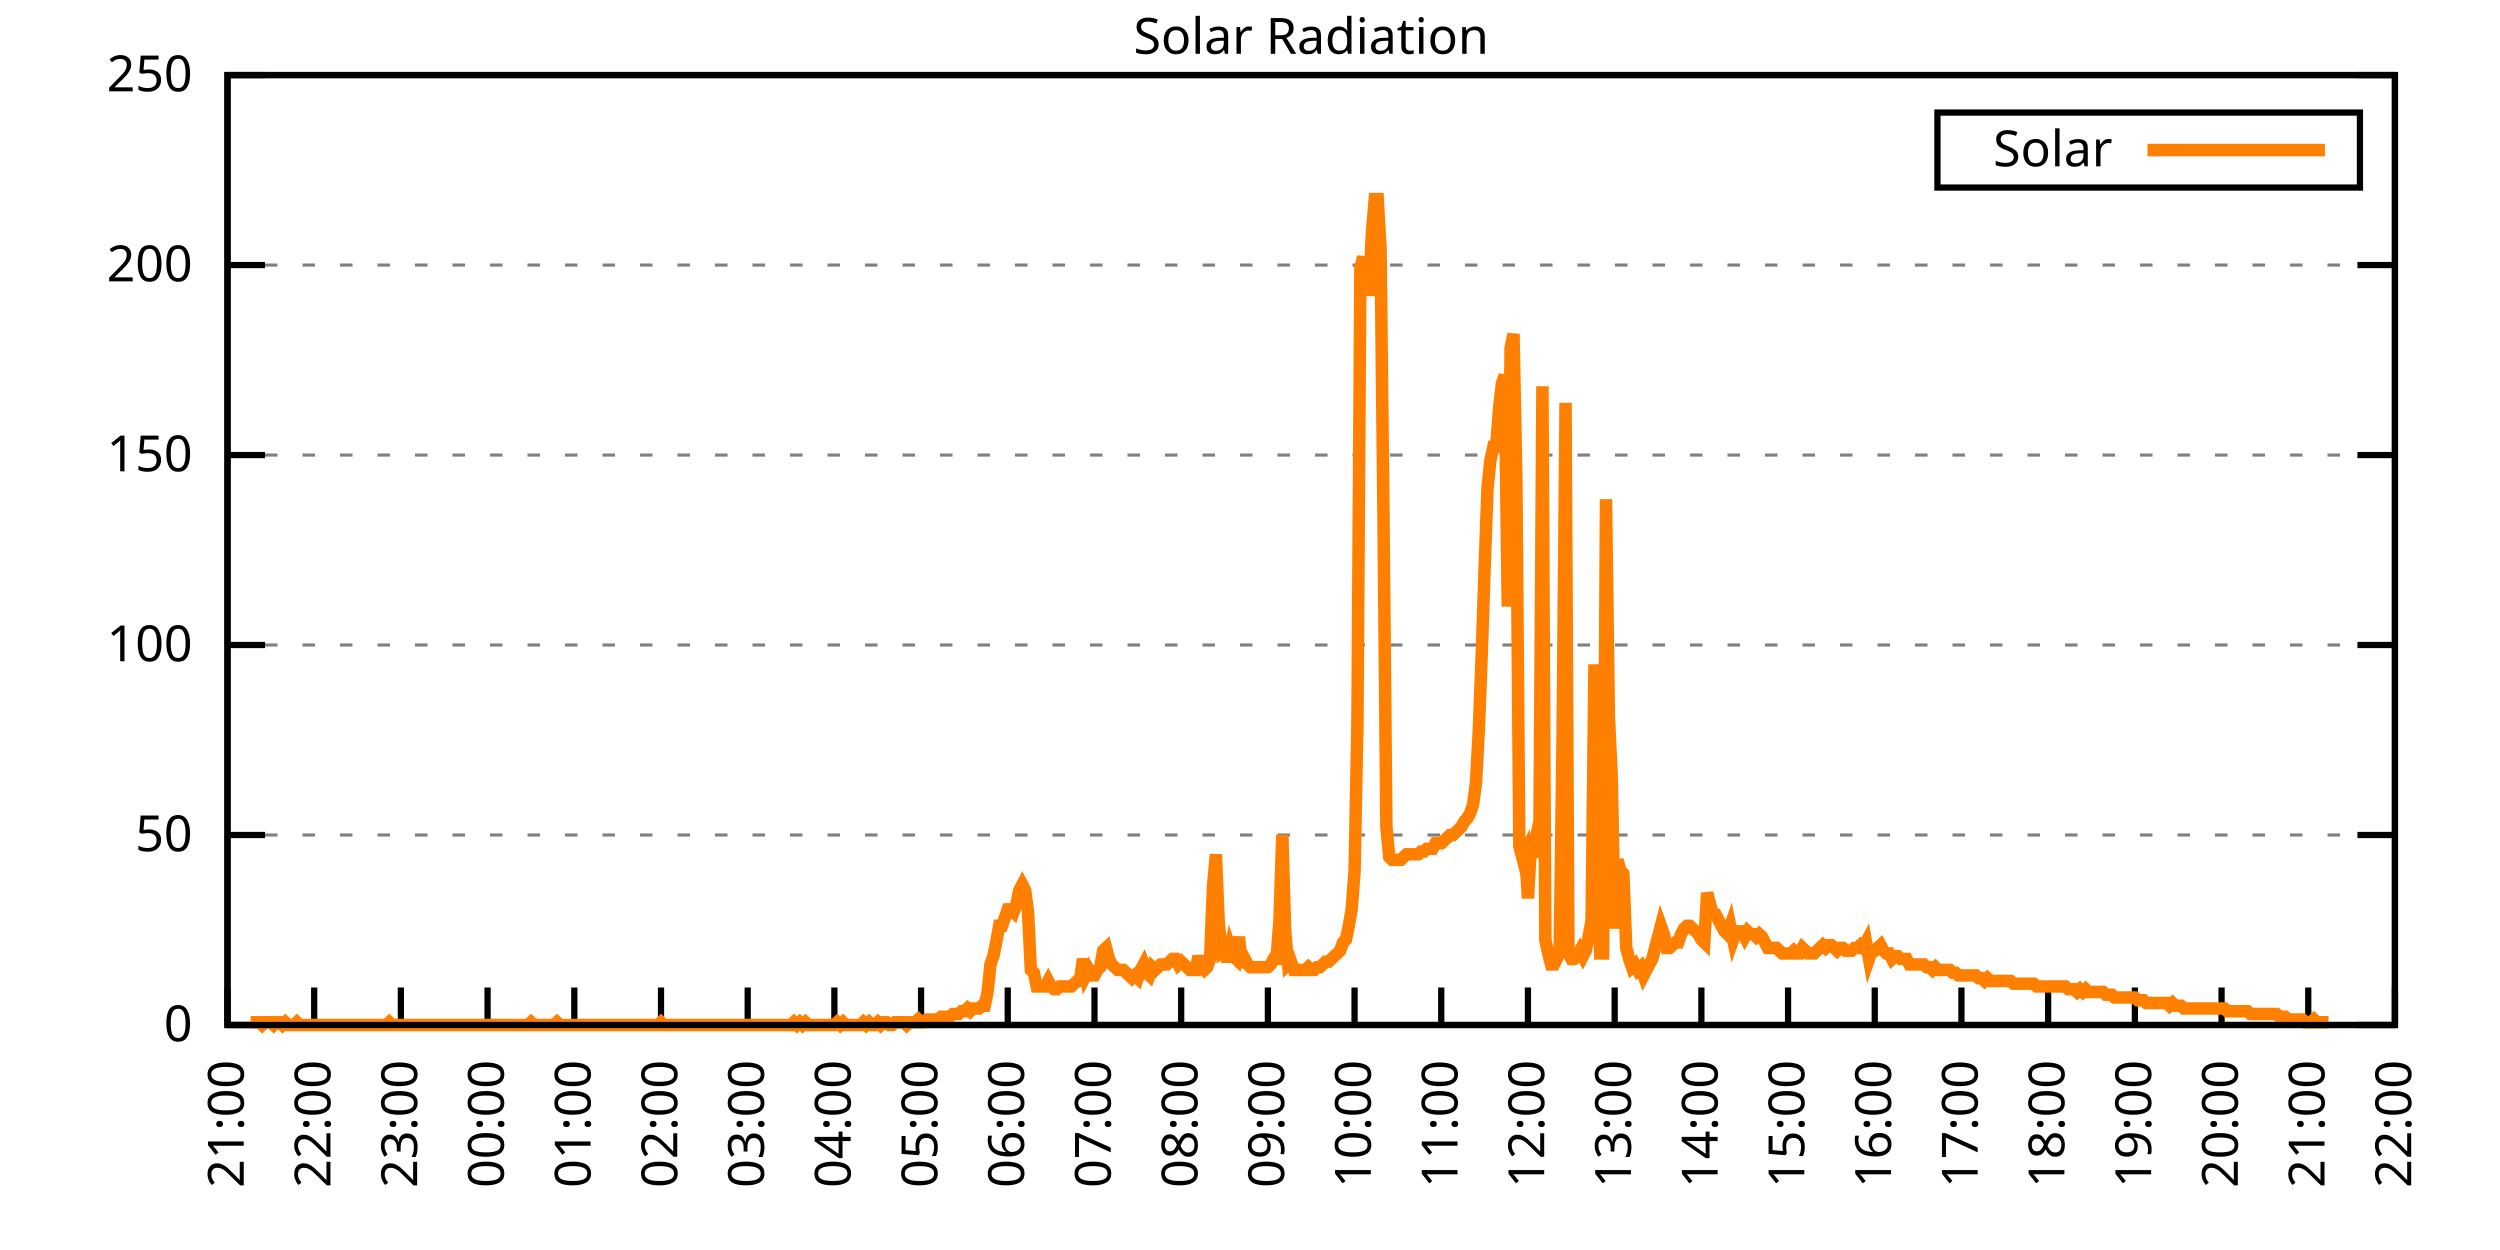
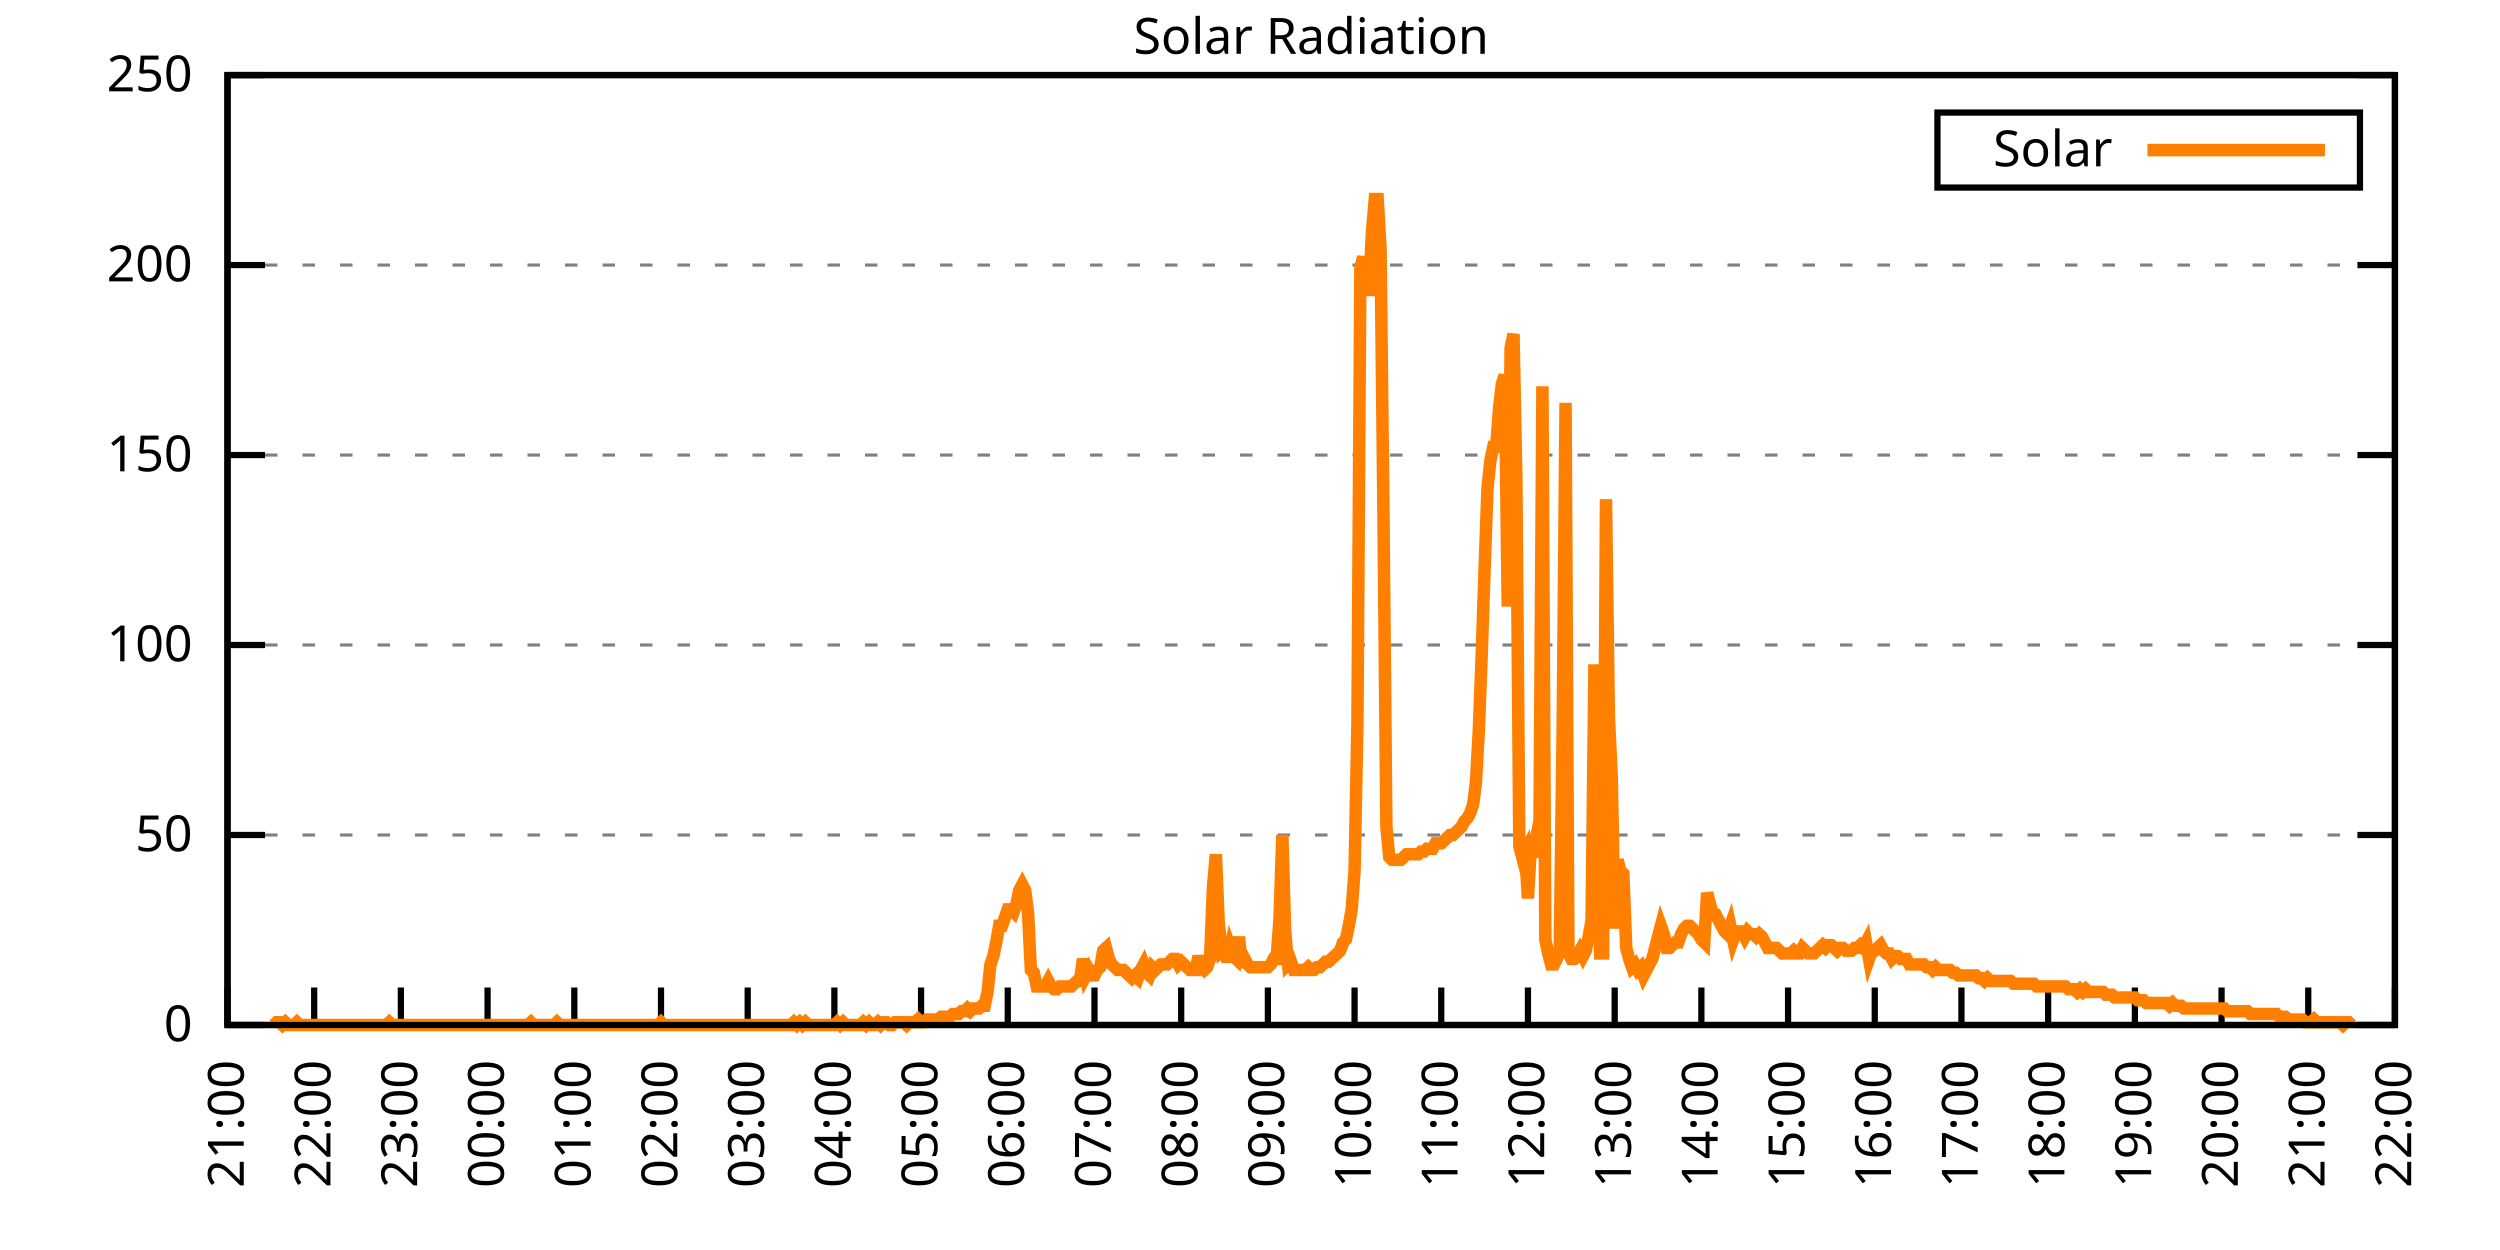
<svg xmlns="http://www.w3.org/2000/svg" xmlns:xlink="http://www.w3.org/1999/xlink" width="400" height="200" viewBox="0 0 400 200">
  <g id="gnuplot_canvas">
    <rect x="0" y="0" width="400" height="200" fill="none" />
    <defs>
      <circle id="gpDot" r="0.5" stroke-width="0.5" stroke="currentColor" />
      <path id="gpPt0" stroke-width="0.333" stroke="currentColor" d="M-1,0 h2 M0,-1 v2" />
      <path id="gpPt1" stroke-width="0.333" stroke="currentColor" d="M-1,-1 L1,1 M1,-1 L-1,1" />
      <path id="gpPt2" stroke-width="0.333" stroke="currentColor" d="M-1,0 L1,0 M0,-1 L0,1 M-1,-1 L1,1 M-1,1 L1,-1" />
      <rect id="gpPt3" stroke-width="0.333" stroke="currentColor" x="-1" y="-1" width="2" height="2" />
      <rect id="gpPt4" stroke-width="0.333" stroke="currentColor" fill="currentColor" x="-1" y="-1" width="2" height="2" />
      <circle id="gpPt5" stroke-width="0.333" stroke="currentColor" cx="0" cy="0" r="1" />
      <use xlink:href="#gpPt5" id="gpPt6" fill="currentColor" stroke="none" />
      <path id="gpPt7" stroke-width="0.333" stroke="currentColor" d="M0,-1.33 L-1.33,0.67 L1.33,0.67 z" />
      <use xlink:href="#gpPt7" id="gpPt8" fill="currentColor" stroke="none" />
      <use xlink:href="#gpPt7" id="gpPt9" stroke="currentColor" transform="rotate(180)" />
      <use xlink:href="#gpPt9" id="gpPt10" fill="currentColor" stroke="none" />
      <use xlink:href="#gpPt3" id="gpPt11" stroke="currentColor" transform="rotate(45)" />
      <use xlink:href="#gpPt11" id="gpPt12" fill="currentColor" stroke="none" />
      <path id="gpPt13" stroke-width="0.333" stroke="currentColor" d="M0,1.330 L1.265,0.411 L0.782,-1.067 L-0.782,-1.076 L-1.265,0.411 z" />
      <use xlink:href="#gpPt13" id="gpPt14" fill="currentColor" stroke="none" />
      <filter id="textbox" filterUnits="objectBoundingBox" x="0" y="0" height="1" width="1">
        <feFlood flood-color="white" flood-opacity="1" result="bgnd" />
        <feComposite in="SourceGraphic" in2="bgnd" operator="atop" />
      </filter>
      <filter id="greybox" filterUnits="objectBoundingBox" x="0" y="0" height="1" width="1">
        <feFlood flood-color="lightgrey" flood-opacity="1" result="grey" />
        <feComposite in="SourceGraphic" in2="grey" operator="atop" />
      </filter>
    </defs>
    <g fill="none" color="white" stroke="currentColor" stroke-width="1.00" stroke-linecap="butt" stroke-linejoin="miter">
</g>
    <g fill="none" color="black" stroke="currentColor" stroke-width="1.00" stroke-linecap="butt" stroke-linejoin="miter">
      <g stroke="none" shape-rendering="crispEdges">
        <polygon fill="rgb(255, 255, 255)" points="36.40,164.00 383.18,164.00 383.18,12.02 36.40,12.02 " />
      </g>
    </g>
    <g fill="none" color="black" stroke="currentColor" stroke-width="1.00" stroke-linecap="butt" stroke-linejoin="miter">
</g>
    <g fill="none" color="black" stroke="black" stroke-width="0.50" stroke-linecap="butt" stroke-linejoin="miter">
</g>
    <g fill="none" color="gray" stroke="currentColor" stroke-width="0.50" stroke-linecap="butt" stroke-linejoin="miter">
      <path stroke="gray" stroke-dasharray="2,4" class="gridline" d="M36.40,164.00 L383.19,164.00  " />
    </g>
    <g fill="none" color="gray" stroke="gray" stroke-width="1.00" stroke-linecap="butt" stroke-linejoin="miter">
</g>
    <g fill="none" color="black" stroke="currentColor" stroke-width="1.00" stroke-linecap="butt" stroke-linejoin="miter">
      <path stroke="black" d="M36.40,164.00 L42.40,164.00 M383.19,164.00 L377.19,164.00  " />
      <g transform="translate(30.80,166.60)" stroke="none" fill="black" font-family="Sans" font-size="8.00" text-anchor="end">
        <text>
          <tspan font-family="Sans"> 0</tspan>
        </text>
      </g>
    </g>
    <g fill="none" color="black" stroke="currentColor" stroke-width="1.00" stroke-linecap="butt" stroke-linejoin="miter">
</g>
    <g fill="none" color="black" stroke="black" stroke-width="0.50" stroke-linecap="butt" stroke-linejoin="miter">
</g>
    <g fill="none" color="gray" stroke="currentColor" stroke-width="0.50" stroke-linecap="butt" stroke-linejoin="miter">
      <path stroke="gray" stroke-dasharray="2,4" class="gridline" d="M36.40,133.60 L383.19,133.60  " />
    </g>
    <g fill="none" color="gray" stroke="gray" stroke-width="1.00" stroke-linecap="butt" stroke-linejoin="miter">
</g>
    <g fill="none" color="black" stroke="currentColor" stroke-width="1.00" stroke-linecap="butt" stroke-linejoin="miter">
      <path stroke="black" d="M36.40,133.60 L42.40,133.60 M383.19,133.60 L377.19,133.60  " />
      <g transform="translate(30.80,136.20)" stroke="none" fill="black" font-family="Sans" font-size="8.00" text-anchor="end">
        <text>
          <tspan font-family="Sans"> 50</tspan>
        </text>
      </g>
    </g>
    <g fill="none" color="black" stroke="currentColor" stroke-width="1.00" stroke-linecap="butt" stroke-linejoin="miter">
</g>
    <g fill="none" color="black" stroke="black" stroke-width="0.50" stroke-linecap="butt" stroke-linejoin="miter">
</g>
    <g fill="none" color="gray" stroke="currentColor" stroke-width="0.50" stroke-linecap="butt" stroke-linejoin="miter">
      <path stroke="gray" stroke-dasharray="2,4" class="gridline" d="M36.40,103.20 L383.19,103.20  " />
    </g>
    <g fill="none" color="gray" stroke="gray" stroke-width="1.00" stroke-linecap="butt" stroke-linejoin="miter">
</g>
    <g fill="none" color="black" stroke="currentColor" stroke-width="1.00" stroke-linecap="butt" stroke-linejoin="miter">
      <path stroke="black" d="M36.40,103.20 L42.40,103.20 M383.19,103.20 L377.19,103.20  " />
      <g transform="translate(30.80,105.80)" stroke="none" fill="black" font-family="Sans" font-size="8.00" text-anchor="end">
        <text>
          <tspan font-family="Sans"> 100</tspan>
        </text>
      </g>
    </g>
    <g fill="none" color="black" stroke="currentColor" stroke-width="1.00" stroke-linecap="butt" stroke-linejoin="miter">
</g>
    <g fill="none" color="black" stroke="black" stroke-width="0.50" stroke-linecap="butt" stroke-linejoin="miter">
</g>
    <g fill="none" color="gray" stroke="currentColor" stroke-width="0.50" stroke-linecap="butt" stroke-linejoin="miter">
      <path stroke="gray" stroke-dasharray="2,4" class="gridline" d="M36.40,72.81 L383.19,72.81  " />
    </g>
    <g fill="none" color="gray" stroke="gray" stroke-width="1.00" stroke-linecap="butt" stroke-linejoin="miter">
</g>
    <g fill="none" color="black" stroke="currentColor" stroke-width="1.00" stroke-linecap="butt" stroke-linejoin="miter">
      <path stroke="black" d="M36.40,72.81 L42.40,72.81 M383.19,72.81 L377.19,72.81  " />
      <g transform="translate(30.80,75.41)" stroke="none" fill="black" font-family="Sans" font-size="8.00" text-anchor="end">
        <text>
          <tspan font-family="Sans"> 150</tspan>
        </text>
      </g>
    </g>
    <g fill="none" color="black" stroke="currentColor" stroke-width="1.00" stroke-linecap="butt" stroke-linejoin="miter">
</g>
    <g fill="none" color="black" stroke="black" stroke-width="0.50" stroke-linecap="butt" stroke-linejoin="miter">
</g>
    <g fill="none" color="gray" stroke="currentColor" stroke-width="0.50" stroke-linecap="butt" stroke-linejoin="miter">
      <path stroke="gray" stroke-dasharray="2,4" class="gridline" d="M36.40,42.41 L383.19,42.41  " />
    </g>
    <g fill="none" color="gray" stroke="gray" stroke-width="1.00" stroke-linecap="butt" stroke-linejoin="miter">
</g>
    <g fill="none" color="black" stroke="currentColor" stroke-width="1.00" stroke-linecap="butt" stroke-linejoin="miter">
      <path stroke="black" d="M36.40,42.41 L42.40,42.41 M383.19,42.41 L377.19,42.41  " />
      <g transform="translate(30.80,45.01)" stroke="none" fill="black" font-family="Sans" font-size="8.00" text-anchor="end">
        <text>
          <tspan font-family="Sans"> 200</tspan>
        </text>
      </g>
    </g>
    <g fill="none" color="black" stroke="currentColor" stroke-width="1.00" stroke-linecap="butt" stroke-linejoin="miter">
</g>
    <g fill="none" color="black" stroke="black" stroke-width="0.50" stroke-linecap="butt" stroke-linejoin="miter">
</g>
    <g fill="none" color="gray" stroke="currentColor" stroke-width="0.50" stroke-linecap="butt" stroke-linejoin="miter">
      <path stroke="gray" stroke-dasharray="2,4" class="gridline" d="M36.40,12.01 L383.19,12.01  " />
    </g>
    <g fill="none" color="gray" stroke="gray" stroke-width="1.00" stroke-linecap="butt" stroke-linejoin="miter">
</g>
    <g fill="none" color="black" stroke="currentColor" stroke-width="1.00" stroke-linecap="butt" stroke-linejoin="miter">
      <path stroke="black" d="M36.40,12.01 L42.40,12.01 M383.19,12.01 L377.19,12.01  " />
      <g transform="translate(30.80,14.61)" stroke="none" fill="black" font-family="Sans" font-size="8.00" text-anchor="end">
        <text>
          <tspan font-family="Sans"> 250</tspan>
        </text>
      </g>
    </g>
    <g fill="none" color="black" stroke="currentColor" stroke-width="1.00" stroke-linecap="butt" stroke-linejoin="miter">
      <path stroke="black" d="M36.40,164.00 L36.40,158.00  " />
      <g transform="translate(39.00,169.60) rotate(270.00)" stroke="none" fill="black" font-family="Sans" font-size="8.00" text-anchor="end">
        <text>
          <tspan font-family="Sans">21:00</tspan>
        </text>
      </g>
    </g>
    <g fill="none" color="black" stroke="currentColor" stroke-width="1.00" stroke-linecap="butt" stroke-linejoin="miter">
      <path stroke="black" d="M50.27,164.00 L50.27,158.00  " />
      <g transform="translate(52.87,169.60) rotate(270.00)" stroke="none" fill="black" font-family="Sans" font-size="8.00" text-anchor="end">
        <text>
          <tspan font-family="Sans">22:00</tspan>
        </text>
      </g>
    </g>
    <g fill="none" color="black" stroke="currentColor" stroke-width="1.00" stroke-linecap="butt" stroke-linejoin="miter">
      <path stroke="black" d="M64.14,164.00 L64.14,158.00  " />
      <g transform="translate(66.74,169.60) rotate(270.00)" stroke="none" fill="black" font-family="Sans" font-size="8.00" text-anchor="end">
        <text>
          <tspan font-family="Sans">23:00</tspan>
        </text>
      </g>
    </g>
    <g fill="none" color="black" stroke="currentColor" stroke-width="1.00" stroke-linecap="butt" stroke-linejoin="miter">
      <path stroke="black" d="M78.01,164.00 L78.01,158.00  " />
      <g transform="translate(80.61,169.60) rotate(270.00)" stroke="none" fill="black" font-family="Sans" font-size="8.00" text-anchor="end">
        <text>
          <tspan font-family="Sans">00:00</tspan>
        </text>
      </g>
    </g>
    <g fill="none" color="black" stroke="currentColor" stroke-width="1.00" stroke-linecap="butt" stroke-linejoin="miter">
      <path stroke="black" d="M91.89,164.00 L91.89,158.00  " />
      <g transform="translate(94.49,169.60) rotate(270.00)" stroke="none" fill="black" font-family="Sans" font-size="8.00" text-anchor="end">
        <text>
          <tspan font-family="Sans">01:00</tspan>
        </text>
      </g>
    </g>
    <g fill="none" color="black" stroke="currentColor" stroke-width="1.00" stroke-linecap="butt" stroke-linejoin="miter">
      <path stroke="black" d="M105.76,164.00 L105.76,158.00  " />
      <g transform="translate(108.36,169.60) rotate(270.00)" stroke="none" fill="black" font-family="Sans" font-size="8.00" text-anchor="end">
        <text>
          <tspan font-family="Sans">02:00</tspan>
        </text>
      </g>
    </g>
    <g fill="none" color="black" stroke="currentColor" stroke-width="1.00" stroke-linecap="butt" stroke-linejoin="miter">
      <path stroke="black" d="M119.63,164.00 L119.63,158.00  " />
      <g transform="translate(122.23,169.60) rotate(270.00)" stroke="none" fill="black" font-family="Sans" font-size="8.00" text-anchor="end">
        <text>
          <tspan font-family="Sans">03:00</tspan>
        </text>
      </g>
    </g>
    <g fill="none" color="black" stroke="currentColor" stroke-width="1.00" stroke-linecap="butt" stroke-linejoin="miter">
      <path stroke="black" d="M133.50,164.00 L133.50,158.00  " />
      <g transform="translate(136.10,169.60) rotate(270.00)" stroke="none" fill="black" font-family="Sans" font-size="8.00" text-anchor="end">
        <text>
          <tspan font-family="Sans">04:00</tspan>
        </text>
      </g>
    </g>
    <g fill="none" color="black" stroke="currentColor" stroke-width="1.00" stroke-linecap="butt" stroke-linejoin="miter">
      <path stroke="black" d="M147.37,164.00 L147.37,158.00  " />
      <g transform="translate(149.97,169.60) rotate(270.00)" stroke="none" fill="black" font-family="Sans" font-size="8.00" text-anchor="end">
        <text>
          <tspan font-family="Sans">05:00</tspan>
        </text>
      </g>
    </g>
    <g fill="none" color="black" stroke="currentColor" stroke-width="1.00" stroke-linecap="butt" stroke-linejoin="miter">
      <path stroke="black" d="M161.24,164.00 L161.24,158.00  " />
      <g transform="translate(163.84,169.60) rotate(270.00)" stroke="none" fill="black" font-family="Sans" font-size="8.00" text-anchor="end">
        <text>
          <tspan font-family="Sans">06:00</tspan>
        </text>
      </g>
    </g>
    <g fill="none" color="black" stroke="currentColor" stroke-width="1.00" stroke-linecap="butt" stroke-linejoin="miter">
      <path stroke="black" d="M175.12,164.00 L175.12,158.00  " />
      <g transform="translate(177.72,169.60) rotate(270.00)" stroke="none" fill="black" font-family="Sans" font-size="8.00" text-anchor="end">
        <text>
          <tspan font-family="Sans">07:00</tspan>
        </text>
      </g>
    </g>
    <g fill="none" color="black" stroke="currentColor" stroke-width="1.00" stroke-linecap="butt" stroke-linejoin="miter">
      <path stroke="black" d="M188.99,164.00 L188.99,158.00  " />
      <g transform="translate(191.59,169.60) rotate(270.00)" stroke="none" fill="black" font-family="Sans" font-size="8.00" text-anchor="end">
        <text>
          <tspan font-family="Sans">08:00</tspan>
        </text>
      </g>
    </g>
    <g fill="none" color="black" stroke="currentColor" stroke-width="1.00" stroke-linecap="butt" stroke-linejoin="miter">
      <path stroke="black" d="M202.86,164.00 L202.86,158.00  " />
      <g transform="translate(205.46,169.60) rotate(270.00)" stroke="none" fill="black" font-family="Sans" font-size="8.00" text-anchor="end">
        <text>
          <tspan font-family="Sans">09:00</tspan>
        </text>
      </g>
    </g>
    <g fill="none" color="black" stroke="currentColor" stroke-width="1.00" stroke-linecap="butt" stroke-linejoin="miter">
      <path stroke="black" d="M216.73,164.00 L216.73,158.00  " />
      <g transform="translate(219.33,169.60) rotate(270.00)" stroke="none" fill="black" font-family="Sans" font-size="8.00" text-anchor="end">
        <text>
          <tspan font-family="Sans">10:00</tspan>
        </text>
      </g>
    </g>
    <g fill="none" color="black" stroke="currentColor" stroke-width="1.00" stroke-linecap="butt" stroke-linejoin="miter">
      <path stroke="black" d="M230.60,164.00 L230.60,158.00  " />
      <g transform="translate(233.20,169.60) rotate(270.00)" stroke="none" fill="black" font-family="Sans" font-size="8.00" text-anchor="end">
        <text>
          <tspan font-family="Sans">11:00</tspan>
        </text>
      </g>
    </g>
    <g fill="none" color="black" stroke="currentColor" stroke-width="1.00" stroke-linecap="butt" stroke-linejoin="miter">
      <path stroke="black" d="M244.47,164.00 L244.47,158.00  " />
      <g transform="translate(247.07,169.60) rotate(270.00)" stroke="none" fill="black" font-family="Sans" font-size="8.00" text-anchor="end">
        <text>
          <tspan font-family="Sans">12:00</tspan>
        </text>
      </g>
    </g>
    <g fill="none" color="black" stroke="currentColor" stroke-width="1.00" stroke-linecap="butt" stroke-linejoin="miter">
      <path stroke="black" d="M258.35,164.00 L258.35,158.00  " />
      <g transform="translate(260.95,169.60) rotate(270.00)" stroke="none" fill="black" font-family="Sans" font-size="8.00" text-anchor="end">
        <text>
          <tspan font-family="Sans">13:00</tspan>
        </text>
      </g>
    </g>
    <g fill="none" color="black" stroke="currentColor" stroke-width="1.00" stroke-linecap="butt" stroke-linejoin="miter">
      <path stroke="black" d="M272.22,164.00 L272.22,158.00  " />
      <g transform="translate(274.82,169.60) rotate(270.00)" stroke="none" fill="black" font-family="Sans" font-size="8.00" text-anchor="end">
        <text>
          <tspan font-family="Sans">14:00</tspan>
        </text>
      </g>
    </g>
    <g fill="none" color="black" stroke="currentColor" stroke-width="1.00" stroke-linecap="butt" stroke-linejoin="miter">
      <path stroke="black" d="M286.09,164.00 L286.09,158.00  " />
      <g transform="translate(288.69,169.60) rotate(270.00)" stroke="none" fill="black" font-family="Sans" font-size="8.00" text-anchor="end">
        <text>
          <tspan font-family="Sans">15:00</tspan>
        </text>
      </g>
    </g>
    <g fill="none" color="black" stroke="currentColor" stroke-width="1.00" stroke-linecap="butt" stroke-linejoin="miter">
      <path stroke="black" d="M299.96,164.00 L299.96,158.00  " />
      <g transform="translate(302.56,169.60) rotate(270.00)" stroke="none" fill="black" font-family="Sans" font-size="8.00" text-anchor="end">
        <text>
          <tspan font-family="Sans">16:00</tspan>
        </text>
      </g>
    </g>
    <g fill="none" color="black" stroke="currentColor" stroke-width="1.00" stroke-linecap="butt" stroke-linejoin="miter">
      <path stroke="black" d="M313.83,164.00 L313.83,158.00  " />
      <g transform="translate(316.43,169.60) rotate(270.00)" stroke="none" fill="black" font-family="Sans" font-size="8.00" text-anchor="end">
        <text>
          <tspan font-family="Sans">17:00</tspan>
        </text>
      </g>
    </g>
    <g fill="none" color="black" stroke="currentColor" stroke-width="1.00" stroke-linecap="butt" stroke-linejoin="miter">
      <path stroke="black" d="M327.70,164.00 L327.70,158.00  " />
      <g transform="translate(330.30,169.60) rotate(270.00)" stroke="none" fill="black" font-family="Sans" font-size="8.00" text-anchor="end">
        <text>
          <tspan font-family="Sans">18:00</tspan>
        </text>
      </g>
    </g>
    <g fill="none" color="black" stroke="currentColor" stroke-width="1.00" stroke-linecap="butt" stroke-linejoin="miter">
      <path stroke="black" d="M341.58,164.00 L341.58,158.00  " />
      <g transform="translate(344.18,169.60) rotate(270.00)" stroke="none" fill="black" font-family="Sans" font-size="8.00" text-anchor="end">
        <text>
          <tspan font-family="Sans">19:00</tspan>
        </text>
      </g>
    </g>
    <g fill="none" color="black" stroke="currentColor" stroke-width="1.00" stroke-linecap="butt" stroke-linejoin="miter">
      <path stroke="black" d="M355.45,164.00 L355.45,158.00  " />
      <g transform="translate(358.05,169.60) rotate(270.00)" stroke="none" fill="black" font-family="Sans" font-size="8.00" text-anchor="end">
        <text>
          <tspan font-family="Sans">20:00</tspan>
        </text>
      </g>
    </g>
    <g fill="none" color="black" stroke="currentColor" stroke-width="1.00" stroke-linecap="butt" stroke-linejoin="miter">
      <path stroke="black" d="M369.32,164.00 L369.32,158.00  " />
      <g transform="translate(371.92,169.60) rotate(270.00)" stroke="none" fill="black" font-family="Sans" font-size="8.00" text-anchor="end">
        <text>
          <tspan font-family="Sans">21:00</tspan>
        </text>
      </g>
    </g>
    <g fill="none" color="black" stroke="currentColor" stroke-width="1.00" stroke-linecap="butt" stroke-linejoin="miter">
      <path stroke="black" d="M383.19,164.00 L383.19,158.00  " />
      <g transform="translate(385.79,169.60) rotate(270.00)" stroke="none" fill="black" font-family="Sans" font-size="8.00" text-anchor="end">
        <text>
          <tspan font-family="Sans">22:00</tspan>
        </text>
      </g>
    </g>
    <g fill="none" color="black" stroke="currentColor" stroke-width="1.00" stroke-linecap="butt" stroke-linejoin="miter">
</g>
    <g fill="none" color="black" stroke="currentColor" stroke-width="1.00" stroke-linecap="butt" stroke-linejoin="miter">
      <path stroke="black" d="M36.40,12.01 L36.40,164.00 L383.19,164.00 L383.19,12.01 L36.40,12.01 Z  " />
    </g>
    <g fill="none" color="black" stroke="currentColor" stroke-width="1.00" stroke-linecap="butt" stroke-linejoin="miter">
</g>
    <g fill="none" color="black" stroke="currentColor" stroke-width="1.00" stroke-linecap="butt" stroke-linejoin="miter">
      <path stroke="black" d="M309.99,30.01 L309.99,18.01 L377.59,18.01 L377.59,30.01 L309.99,30.01 Z  " />
    </g>
    <g id="Solar_Radiation_plot_1">
      <g fill="none" color="white" stroke="black" stroke-width="2.00" stroke-linecap="butt" stroke-linejoin="miter">
</g>
      <g fill="none" color="black" stroke="currentColor" stroke-width="2.00" stroke-linecap="butt" stroke-linejoin="miter">
        <g transform="translate(337.99,26.61)" stroke="none" fill="black" font-family="Sans" font-size="8.00" text-anchor="end">
          <text>
            <tspan font-family="Sans">Solar</tspan>
          </text>
        </g>
      </g>
      <g fill="none" color="black" stroke="currentColor" stroke-width="2.00" stroke-linecap="butt" stroke-linejoin="miter">
-         <path stroke="rgb(255, 127,   0)" d="M343.59,24.01 L371.99,24.01 M40.10,163.56 L40.56,163.56 L41.02,163.56 L41.49,163.56 L41.95,164.00 L42.41,163.56   L42.87,163.56 L43.34,163.56 L43.80,164.00 L44.26,163.56 L44.72,163.56 L45.19,164.00 L45.65,163.56 L46.11,164.00   L46.57,164.00 L47.03,164.00 L47.50,163.56 L47.96,164.00 L48.42,164.00 L48.88,164.00 L49.35,164.00 L49.81,164.00   L50.27,164.00 L50.73,164.00 L51.20,164.00 L51.66,164.00 L52.12,164.00 L52.58,164.00 L53.05,164.00 L53.51,164.00   L53.97,164.00 L54.43,164.00 L54.90,164.00 L55.36,164.00 L55.82,164.00 L56.28,164.00 L56.75,164.00 L57.21,164.00   L57.67,164.00 L58.13,164.00 L58.59,164.00 L59.06,164.00 L59.52,164.00 L59.98,164.00 L60.44,164.00 L60.91,164.00   L61.37,164.00 L61.83,164.00 L62.29,163.56 L62.76,164.00 L63.22,164.00 L63.68,164.00 L64.14,164.00 L64.61,164.00   L65.07,164.00 L65.53,164.00 L65.99,164.00 L66.46,164.00 L66.92,164.00 L67.38,164.00 L67.84,164.00 L68.30,164.00   L68.77,164.00 L69.23,164.00 L69.69,164.00 L70.15,164.00 L70.62,164.00 L71.08,164.00 L71.54,164.00 L72.00,164.00   L72.47,164.00 L72.93,164.00 L73.39,164.00 L73.85,164.00 L74.32,164.00 L74.78,164.00 L75.24,164.00 L75.70,164.00   L76.17,164.00 L76.63,164.00 L77.09,164.00 L77.55,164.00 L78.01,164.00 L78.48,164.00 L78.94,164.00 L79.40,164.00   L79.86,164.00 L80.33,164.00 L80.79,164.00 L81.25,164.00 L81.71,164.00 L82.18,164.00 L82.64,164.00 L83.10,164.00   L83.56,164.00 L84.03,164.00 L84.49,164.00 L84.95,163.56 L85.41,164.00 L85.88,164.00 L86.34,164.00 L86.80,164.00   L87.26,164.00 L87.72,164.00 L88.19,164.00 L88.65,164.00 L89.11,163.56 L89.57,164.00 L90.04,164.00 L90.50,164.00   L90.96,164.00 L91.42,164.00 L91.89,164.00 L92.35,164.00 L92.81,164.00 L93.27,164.00 L93.74,164.00 L94.20,164.00   L94.66,164.00 L95.12,164.00 L95.59,164.00 L96.05,164.00 L96.51,164.00 L96.97,164.00 L97.44,164.00 L97.90,164.00   L98.36,164.00 L98.82,164.00 L99.28,164.00 L99.75,164.00 L100.21,164.00 L100.67,164.00 L101.13,164.00 L101.60,164.00   L102.06,164.00 L102.52,164.00 L102.98,164.00 L103.45,164.00 L103.91,164.00 L104.37,164.00 L104.83,164.00 L105.30,164.00   L105.76,163.56 L106.22,164.00 L106.68,164.00 L107.15,164.00 L107.61,164.00 L108.07,164.00 L108.53,164.00 L108.99,164.00   L109.46,164.00 L109.92,164.00 L110.38,164.00 L110.84,164.00 L111.31,164.00 L111.77,164.00 L112.23,164.00 L112.69,164.00   L113.16,164.00 L113.62,164.00 L114.08,164.00 L114.54,164.00 L115.01,164.00 L115.47,164.00 L115.93,164.00 L116.39,164.00   L116.86,164.00 L117.32,164.00 L117.78,164.00 L118.24,164.00 L118.70,164.00 L119.17,164.00 L119.63,164.00 L120.09,164.00   L120.55,164.00 L121.02,164.00 L121.48,164.00 L121.94,164.00 L122.40,164.00 L122.87,164.00 L123.33,164.00 L123.79,164.00   L124.25,164.00 L124.72,164.00 L125.18,164.00 L125.64,164.00 L126.10,164.00 L126.57,164.00 L127.03,163.56 L127.49,164.00   L127.95,163.56 L128.41,164.00 L128.88,163.56 L129.34,164.00 L129.80,164.00 L130.26,164.00 L130.73,164.00 L131.19,164.00   L131.65,164.00 L132.11,164.00 L132.58,164.00 L133.04,164.00 L133.50,164.00 L133.96,163.56 L134.43,164.00 L134.89,163.56   L135.35,164.00 L135.81,164.00 L136.28,164.00 L136.74,164.00 L137.20,164.00 L137.66,164.00 L138.13,163.56 L138.59,164.00   L139.05,163.56 L139.51,164.00 L139.97,164.00 L140.44,163.56 L140.90,164.00 L141.36,163.56 L141.82,163.56 L142.29,164.00   L142.75,164.00 L143.21,163.56 L143.67,163.56 L144.14,163.56 L144.60,163.56 L145.06,164.00 L145.52,163.56 L145.99,163.56   L146.45,163.56 L146.91,163.12 L147.37,163.56 L147.84,163.56 L148.30,163.12 L148.76,163.12 L149.22,163.12 L149.68,163.12   L150.15,163.12 L150.61,162.68 L151.07,162.68 L151.53,162.68 L152.00,162.68 L152.46,162.24 L152.92,162.24 L153.38,162.24   L153.85,161.80 L154.31,161.80 L154.77,161.36 L155.23,161.80 L155.70,161.36 L156.16,161.36 L156.62,161.36 L157.08,160.92   L157.55,160.92 L158.01,158.71 L158.47,154.31 L158.93,152.99 L159.39,150.79 L159.86,148.14 L160.32,148.14 L160.78,146.82   L161.24,145.50 L161.71,145.50 L162.17,145.94 L162.63,144.62 L163.09,142.42 L163.56,141.54 L164.02,142.42 L164.48,145.94   L164.94,155.19 L165.41,155.63 L165.87,157.83 L166.33,157.83 L166.79,157.83 L167.26,157.83 L167.72,156.95 L168.18,157.83   L168.64,158.27 L169.10,158.27 L169.57,157.83 L170.03,157.83 L170.49,157.83 L170.95,157.83 L171.42,157.83 L171.88,157.39   L172.34,156.95 L172.80,156.95 L173.27,153.43 L173.73,156.07 L174.19,155.19 L174.65,156.07 L175.12,156.07 L175.58,155.19   L176.04,154.75 L176.50,152.11 L176.97,151.67 L177.43,153.43 L177.89,154.31 L178.35,154.75 L178.82,155.19 L179.28,155.19   L179.74,155.19 L180.20,155.63 L180.66,156.07 L181.13,156.51 L181.59,156.07 L182.05,156.51 L182.51,155.19 L182.98,154.31   L183.44,155.63 L183.90,156.07 L184.36,154.75 L184.83,155.19 L185.29,154.75 L185.75,154.31 L186.21,154.31 L186.68,154.31   L187.14,153.87 L187.60,153.43 L188.06,153.43 L188.53,154.31 L188.99,153.87 L189.45,154.31 L189.91,154.75 L190.37,155.19   L190.84,155.19 L191.30,155.19 L191.76,152.99 L192.22,154.75 L192.69,155.19 L193.15,154.75 L193.61,153.43 L194.07,141.98   L194.54,136.69 L195.00,147.70 L195.46,152.11 L195.92,151.67 L196.39,153.87 L196.85,151.67 L197.31,152.99 L197.77,153.43   L198.24,149.90 L198.70,154.75 L199.16,153.43 L199.62,154.31 L200.08,154.75 L200.55,154.75 L201.01,154.75 L201.47,154.75   L201.93,154.75 L202.40,154.75 L202.86,154.75 L203.32,154.31 L203.78,153.43 L204.25,153.43 L204.71,147.26 L205.17,133.61   L205.63,149.02 L206.10,154.31 L206.56,153.87 L207.02,155.19 L207.48,155.19 L207.95,155.19 L208.41,155.19 L208.87,155.19   L209.33,154.75 L209.80,155.19 L210.26,155.19 L210.72,154.75 L211.18,154.75 L211.64,154.31 L212.11,153.87 L212.57,153.87   L213.03,153.43 L213.49,152.99 L213.96,152.55 L214.42,152.11 L214.88,150.79 L215.34,150.34 L215.81,148.14 L216.27,145.50   L216.73,139.33 L217.19,115.55 L217.66,42.87 L218.12,41.10 L218.58,46.39 L219.04,46.39 L219.51,37.14 L219.97,31.85   L220.43,31.85 L220.89,39.78 L221.35,82.07 L221.82,132.28 L222.28,137.13 L222.74,137.57 L223.20,137.57 L223.67,137.57   L224.13,137.57 L224.59,137.13 L225.05,136.69 L225.52,136.69 L225.98,136.69 L226.44,136.69 L226.90,136.69 L227.37,136.25   L227.83,136.25 L228.29,135.81 L228.75,135.81 L229.22,135.81 L229.68,134.93 L230.14,134.93 L230.60,134.93 L231.06,134.49   L231.53,134.05 L231.99,133.61 L232.45,133.61 L232.91,133.17 L233.38,132.73 L233.84,132.28 L234.30,131.40 L234.76,130.96   L235.23,130.08 L235.69,128.76 L236.15,125.24 L236.61,116.87 L237.08,104.53 L237.54,90.88 L238.00,78.10 L238.46,73.70   L238.93,71.50 L239.39,71.50 L239.85,65.33 L240.31,61.37 L240.77,60.04 L241.24,97.05 L241.70,55.64 L242.16,53.44   L242.62,76.78 L243.09,135.37 L243.55,137.13 L244.01,136.25 L244.47,143.74 L244.94,135.37 L245.40,137.13 L245.86,133.61   L246.32,131.40 L246.79,61.81 L247.25,150.34 L247.71,152.55 L248.17,154.31 L248.64,154.31 L249.10,153.43 L249.56,151.67   L250.02,117.31 L250.49,64.45 L250.95,152.55 L251.41,153.43 L251.87,153.43 L252.33,152.99 L252.80,152.11 L253.26,152.99   L253.72,152.11 L254.18,149.90 L254.65,147.26 L255.11,106.30 L255.57,134.05 L256.03,152.55 L256.50,152.55 L256.96,79.87   L257.42,114.67 L257.88,124.36 L258.35,148.58 L258.81,137.57 L259.27,139.33 L259.73,139.77 L260.20,151.67 L260.66,153.43   L261.12,154.75 L261.58,154.31 L262.04,155.19 L262.51,154.75 L262.97,156.07 L263.43,155.19 L263.89,154.31 L264.36,153.43   L264.82,151.67 L265.28,149.90 L265.74,148.14 L266.21,149.46 L266.67,151.67 L267.13,151.67 L267.59,151.23 L268.06,150.79   L268.52,150.79 L268.98,149.46 L269.44,148.58 L269.91,148.14 L270.37,148.14 L270.83,148.58 L271.29,149.02 L271.75,149.46   L272.22,150.34 L272.68,150.79 L273.14,142.86 L273.60,144.62 L274.07,146.38 L274.53,146.38 L274.99,147.26 L275.45,148.14   L275.92,149.02 L276.38,149.46 L276.84,148.14 L277.30,150.34 L277.77,149.02 L278.23,149.02 L278.69,149.02 L279.15,149.90   L279.62,149.02 L280.08,149.46 L280.54,149.46 L281.00,149.90 L281.46,149.46 L281.93,149.90 L282.39,150.79 L282.85,151.67   L283.31,151.67 L283.78,151.67 L284.24,151.67 L284.70,152.11 L285.16,152.55 L285.63,152.55 L286.09,152.55 L286.55,152.55   L287.01,152.11 L287.48,152.55 L287.94,152.55 L288.40,151.67 L288.86,152.11 L289.33,152.55 L289.79,152.55 L290.25,152.55   L290.71,152.11 L291.18,151.67 L291.64,151.23 L292.10,151.67 L292.56,151.23 L293.02,151.23 L293.49,151.67 L293.95,152.11   L294.41,151.67 L294.87,151.67 L295.34,152.11 L295.80,152.11 L296.26,152.11 L296.72,151.67 L297.19,151.67 L297.65,151.23   L298.11,151.67 L298.57,150.79 L299.04,153.43 L299.50,152.11 L299.96,152.11 L300.42,151.67 L300.89,151.23 L301.35,152.11   L301.81,152.55 L302.27,152.55 L302.73,153.43 L303.20,152.99 L303.66,152.99 L304.12,153.43 L304.58,153.43 L305.05,153.43   L305.51,154.31 L305.97,154.31 L306.43,154.31 L306.90,154.31 L307.36,154.31 L307.82,154.31 L308.28,154.75 L308.75,154.75   L309.21,155.19 L309.67,154.75 L310.13,155.19 L310.60,155.19 L311.06,155.19 L311.52,155.19 L311.98,155.19 L312.44,155.63   L312.91,155.63 L313.37,156.07 L313.83,156.07 L314.29,156.07 L314.76,156.07 L315.22,156.07 L315.68,156.07 L316.14,156.07   L316.61,156.51 L317.07,156.51 L317.53,156.95 L317.99,156.51 L318.46,156.95 L318.92,156.95 L319.38,156.95 L319.84,156.95   L320.31,156.95 L320.77,156.95 L321.23,156.95 L321.69,156.95 L322.15,157.39 L322.62,157.39 L323.08,157.39 L323.54,157.39   L324.00,157.39 L324.47,157.39 L324.93,157.39 L325.39,157.39 L325.85,157.83 L326.32,157.83 L326.78,157.83 L327.24,157.83   L327.70,157.83 L328.17,157.83 L328.63,157.83 L329.09,157.83 L329.55,157.83 L330.02,157.83 L330.48,157.83 L330.94,158.27   L331.40,158.27 L331.87,158.27 L332.33,158.71 L332.79,158.27 L333.25,158.71 L333.71,158.27 L334.18,158.71 L334.64,158.71   L335.10,158.71 L335.56,158.71 L336.03,158.71 L336.49,158.71 L336.95,159.15 L337.41,159.15 L337.88,159.15 L338.34,159.60   L338.80,159.60 L339.26,159.60 L339.73,159.60 L340.19,159.60 L340.65,159.60 L341.11,159.60 L341.58,159.60 L342.04,160.04   L342.50,160.04 L342.96,160.04 L343.42,160.48 L343.89,160.48 L344.35,160.48 L344.81,160.48 L345.27,160.48 L345.74,160.48   L346.20,160.48 L346.66,160.48 L347.12,160.92 L347.59,160.48 L348.05,160.92 L348.51,160.92 L348.97,160.92 L349.44,161.36   L349.90,161.36 L350.36,161.36 L350.82,161.36 L351.29,161.36 L351.75,161.36 L352.21,161.36 L352.67,161.36 L353.13,161.36   L353.60,161.36 L354.06,161.36 L354.52,161.36 L354.98,161.36 L355.45,161.36 L355.91,161.36 L356.37,161.80 L356.83,161.80   L357.30,161.80 L357.76,161.80 L358.22,161.80 L358.68,161.80 L359.15,161.80 L359.61,161.80 L360.07,162.24 L360.53,162.24   L361.00,162.24 L361.46,162.24 L361.92,162.24 L362.38,162.24 L362.84,162.24 L363.31,162.24 L363.77,162.24 L364.23,162.24   L364.69,162.68 L365.16,162.68 L365.62,162.68 L366.08,163.12 L366.54,163.12 L367.01,163.12 L367.47,163.12 L367.93,163.12   L368.39,163.12 L368.86,163.56 L369.32,163.56 L369.78,163.56 L370.24,163.12 L370.71,163.56 L371.17,163.56 L371.63,163.56   L372.09,163.56 L372.56,163.56  " />
+         <path stroke="rgb(255, 127,   0)" d="M343.59,24.01 L371.99,24.01 M43.80,164.00 L44.26,163.56 L44.72,163.56 L45.19,164.00 L45.65,163.56 L46.11,164.00   L46.57,164.00 L47.03,164.00 L47.50,163.56 L47.96,164.00 L48.42,164.00 L48.88,164.00 L49.35,164.00 L49.81,164.00   L50.27,164.00 L50.73,164.00 L51.20,164.00 L51.66,164.00 L52.12,164.00 L52.58,164.00 L53.05,164.00 L53.51,164.00   L53.97,164.00 L54.43,164.00 L54.90,164.00 L55.36,164.00 L55.82,164.00 L56.28,164.00 L56.75,164.00 L57.21,164.00   L57.67,164.00 L58.13,164.00 L58.59,164.00 L59.06,164.00 L59.52,164.00 L59.98,164.00 L60.44,164.00 L60.91,164.00   L61.37,164.00 L61.83,164.00 L62.29,163.56 L62.76,164.00 L63.22,164.00 L63.68,164.00 L64.14,164.00 L64.61,164.00   L65.07,164.00 L65.53,164.00 L65.99,164.00 L66.46,164.00 L66.92,164.00 L67.38,164.00 L67.84,164.00 L68.30,164.00   L68.77,164.00 L69.23,164.00 L69.69,164.00 L70.15,164.00 L70.62,164.00 L71.08,164.00 L71.54,164.00 L72.00,164.00   L72.47,164.00 L72.93,164.00 L73.39,164.00 L73.85,164.00 L74.32,164.00 L74.78,164.00 L75.24,164.00 L75.70,164.00   L76.17,164.00 L76.63,164.00 L77.09,164.00 L77.55,164.00 L78.01,164.00 L78.48,164.00 L78.94,164.00 L79.40,164.00   L79.86,164.00 L80.33,164.00 L80.79,164.00 L81.25,164.00 L81.71,164.00 L82.18,164.00 L82.64,164.00 L83.10,164.00   L83.56,164.00 L84.03,164.00 L84.49,164.00 L84.95,163.56 L85.41,164.00 L85.88,164.00 L86.34,164.00 L86.80,164.00   L87.26,164.00 L87.72,164.00 L88.19,164.00 L88.65,164.00 L89.11,163.56 L89.57,164.00 L90.04,164.00 L90.50,164.00   L90.96,164.00 L91.42,164.00 L91.89,164.00 L92.35,164.00 L92.81,164.00 L93.27,164.00 L93.74,164.00 L94.20,164.00   L94.66,164.00 L95.12,164.00 L95.59,164.00 L96.05,164.00 L96.51,164.00 L96.97,164.00 L97.44,164.00 L97.90,164.00   L98.36,164.00 L98.82,164.00 L99.28,164.00 L99.75,164.00 L100.21,164.00 L100.67,164.00 L101.13,164.00 L101.60,164.00   L102.06,164.00 L102.52,164.00 L102.98,164.00 L103.45,164.00 L103.91,164.00 L104.37,164.00 L104.83,164.00 L105.30,164.00   L105.76,163.56 L106.22,164.00 L106.68,164.00 L107.15,164.00 L107.61,164.00 L108.07,164.00 L108.53,164.00 L108.99,164.00   L109.46,164.00 L109.92,164.00 L110.38,164.00 L110.84,164.00 L111.31,164.00 L111.77,164.00 L112.23,164.00 L112.69,164.00   L113.16,164.00 L113.62,164.00 L114.08,164.00 L114.54,164.00 L115.01,164.00 L115.47,164.00 L115.93,164.00 L116.39,164.00   L116.86,164.00 L117.32,164.00 L117.78,164.00 L118.24,164.00 L118.70,164.00 L119.17,164.00 L119.63,164.00 L120.09,164.00   L120.55,164.00 L121.02,164.00 L121.48,164.00 L121.94,164.00 L122.40,164.00 L122.87,164.00 L123.33,164.00 L123.79,164.00   L124.25,164.00 L124.72,164.00 L125.18,164.00 L125.64,164.00 L126.10,164.00 L126.57,164.00 L127.03,163.56 L127.49,164.00   L127.95,163.56 L128.41,164.00 L128.88,163.56 L129.34,164.00 L129.80,164.00 L130.26,164.00 L130.73,164.00 L131.19,164.00   L131.65,164.00 L132.11,164.00 L132.58,164.00 L133.04,164.00 L133.50,164.00 L133.96,163.56 L134.43,164.00 L134.89,163.56   L135.35,164.00 L135.81,164.00 L136.28,164.00 L136.74,164.00 L137.20,164.00 L137.66,164.00 L138.13,163.56 L138.59,164.00   L139.05,163.56 L139.51,164.00 L139.97,164.00 L140.44,163.56 L140.90,164.00 L141.36,163.56 L141.82,163.56 L142.29,164.00   L142.75,164.00 L143.21,163.56 L143.67,163.56 L144.14,163.56 L144.60,163.56 L145.06,164.00 L145.52,163.56 L145.99,163.56   L146.45,163.56 L146.91,163.12 L147.37,163.56 L147.84,163.56 L148.30,163.12 L148.76,163.12 L149.22,163.12 L149.68,163.12   L150.15,163.12 L150.61,162.68 L151.07,162.68 L151.53,162.68 L152.00,162.68 L152.46,162.24 L152.92,162.24 L153.38,162.24   L153.85,161.80 L154.31,161.80 L154.77,161.36 L155.23,161.80 L155.70,161.36 L156.16,161.36 L156.62,161.36 L157.08,160.92   L157.55,160.92 L158.01,158.71 L158.47,154.31 L158.93,152.99 L159.39,150.79 L159.86,148.14 L160.32,148.14 L160.78,146.82   L161.24,145.50 L161.71,145.50 L162.17,145.94 L162.63,144.62 L163.09,142.42 L163.56,141.54 L164.02,142.42 L164.48,145.94   L164.94,155.19 L165.41,155.63 L165.87,157.83 L166.33,157.83 L166.79,157.83 L167.26,157.83 L167.72,156.95 L168.18,157.83   L168.64,158.27 L169.10,158.27 L169.57,157.83 L170.03,157.83 L170.49,157.83 L170.95,157.83 L171.42,157.83 L171.88,157.39   L172.34,156.95 L172.80,156.95 L173.27,153.43 L173.73,156.07 L174.19,155.19 L174.65,156.07 L175.12,156.07 L175.58,155.19   L176.04,154.75 L176.50,152.11 L176.97,151.67 L177.43,153.43 L177.89,154.31 L178.35,154.75 L178.82,155.19 L179.28,155.19   L179.74,155.19 L180.20,155.63 L180.66,156.07 L181.13,156.51 L181.59,156.07 L182.05,156.51 L182.51,155.19 L182.98,154.31   L183.44,155.63 L183.90,156.07 L184.36,154.75 L184.83,155.19 L185.29,154.75 L185.75,154.31 L186.21,154.31 L186.68,154.31   L187.14,153.87 L187.60,153.43 L188.06,153.43 L188.53,154.31 L188.99,153.87 L189.45,154.31 L189.91,154.75 L190.37,155.19   L190.84,155.19 L191.30,155.19 L191.76,152.99 L192.22,154.75 L192.69,155.19 L193.15,154.75 L193.61,153.43 L194.07,141.98   L194.54,136.69 L195.00,147.70 L195.46,152.11 L195.92,151.67 L196.39,153.87 L196.85,151.67 L197.31,152.99 L197.77,153.43   L198.24,149.90 L198.70,154.75 L199.16,153.43 L199.62,154.31 L200.08,154.75 L200.55,154.75 L201.01,154.75 L201.47,154.75   L201.93,154.75 L202.40,154.75 L202.86,154.75 L203.32,154.31 L203.78,153.43 L204.25,153.43 L204.71,147.26 L205.17,133.61   L205.63,149.02 L206.10,154.31 L206.56,153.87 L207.02,155.19 L207.48,155.19 L207.95,155.19 L208.41,155.19 L208.87,155.19   L209.33,154.75 L209.80,155.19 L210.26,155.19 L210.72,154.75 L211.18,154.75 L211.64,154.31 L212.11,153.87 L212.57,153.87   L213.03,153.43 L213.49,152.99 L213.96,152.55 L214.42,152.11 L214.88,150.79 L215.34,150.34 L215.81,148.14 L216.27,145.50   L216.73,139.33 L217.19,115.55 L217.66,42.87 L218.12,41.10 L218.58,46.39 L219.04,46.39 L219.51,37.14 L219.97,31.85   L220.43,31.85 L220.89,39.78 L221.35,82.07 L221.82,132.28 L222.28,137.13 L222.74,137.57 L223.20,137.57 L223.67,137.57   L224.13,137.57 L224.59,137.13 L225.05,136.69 L225.52,136.69 L225.98,136.69 L226.44,136.69 L226.90,136.69 L227.37,136.25   L227.83,136.25 L228.29,135.81 L228.75,135.81 L229.22,135.81 L229.68,134.93 L230.14,134.93 L230.60,134.93 L231.06,134.49   L231.53,134.05 L231.99,133.61 L232.45,133.61 L232.91,133.17 L233.38,132.73 L233.84,132.28 L234.30,131.40 L234.76,130.96   L235.23,130.08 L235.69,128.76 L236.15,125.24 L236.61,116.87 L237.08,104.53 L237.54,90.88 L238.00,78.10 L238.46,73.70   L238.93,71.50 L239.39,71.50 L239.85,65.33 L240.31,61.37 L240.77,60.04 L241.24,97.05 L241.70,55.64 L242.16,53.44   L242.62,76.78 L243.09,135.37 L243.55,137.13 L244.01,136.25 L244.47,143.74 L244.94,135.37 L245.40,137.13 L245.86,133.61   L246.32,131.40 L246.79,61.81 L247.25,150.34 L247.71,152.55 L248.17,154.31 L248.64,154.31 L249.10,153.43 L249.56,151.67   L250.02,117.31 L250.49,64.45 L250.95,152.55 L251.41,153.43 L251.87,153.43 L252.33,152.99 L252.80,152.11 L253.26,152.99   L253.72,152.11 L254.18,149.90 L254.65,147.26 L255.11,106.30 L255.57,134.05 L256.03,152.55 L256.50,152.55 L256.96,79.87   L257.42,114.67 L257.88,124.36 L258.35,148.58 L258.81,137.57 L259.27,139.33 L259.73,139.77 L260.20,151.67 L260.66,153.43   L261.12,154.75 L261.58,154.31 L262.04,155.19 L262.51,154.75 L262.97,156.07 L263.43,155.19 L263.89,154.31 L264.36,153.43   L264.82,151.67 L265.28,149.90 L265.74,148.14 L266.21,149.46 L266.67,151.67 L267.13,151.67 L267.59,151.23 L268.06,150.79   L268.52,150.79 L268.98,149.46 L269.44,148.58 L269.91,148.14 L270.37,148.14 L270.83,148.58 L271.29,149.02 L271.75,149.46   L272.22,150.34 L272.68,150.79 L273.14,142.86 L273.60,144.62 L274.07,146.38 L274.53,146.38 L274.99,147.26 L275.45,148.14   L275.92,149.02 L276.38,149.46 L276.84,148.14 L277.30,150.34 L277.77,149.02 L278.23,149.02 L278.69,149.02 L279.15,149.90   L279.62,149.02 L280.08,149.46 L280.54,149.46 L281.00,149.90 L281.46,149.46 L281.93,149.90 L282.39,150.79 L282.85,151.67   L283.31,151.67 L283.78,151.67 L284.24,151.67 L284.70,152.11 L285.16,152.55 L285.63,152.55 L286.09,152.55 L286.55,152.55   L287.01,152.11 L287.48,152.55 L287.94,152.55 L288.40,151.67 L288.86,152.11 L289.33,152.55 L289.79,152.55 L290.25,152.55   L290.71,152.11 L291.18,151.67 L291.64,151.23 L292.10,151.67 L292.56,151.23 L293.02,151.23 L293.49,151.67 L293.95,152.11   L294.41,151.67 L294.87,151.67 L295.34,152.11 L295.80,152.11 L296.26,152.11 L296.72,151.67 L297.19,151.67 L297.65,151.23   L298.11,151.67 L298.57,150.79 L299.04,153.43 L299.50,152.11 L299.96,152.11 L300.42,151.67 L300.89,151.23 L301.35,152.11   L301.81,152.55 L302.27,152.55 L302.73,153.43 L303.20,152.99 L303.66,152.99 L304.12,153.43 L304.58,153.43 L305.05,153.43   L305.51,154.31 L305.97,154.31 L306.43,154.31 L306.90,154.31 L307.36,154.31 L307.82,154.31 L308.28,154.75 L308.75,154.75   L309.21,155.19 L309.67,154.75 L310.13,155.19 L310.60,155.19 L311.06,155.19 L311.52,155.19 L311.98,155.19 L312.44,155.63   L312.91,155.63 L313.37,156.07 L313.83,156.07 L314.29,156.07 L314.76,156.07 L315.22,156.07 L315.68,156.07 L316.14,156.07   L316.61,156.51 L317.07,156.51 L317.53,156.95 L317.99,156.51 L318.46,156.95 L318.92,156.95 L319.38,156.95 L319.84,156.95   L320.31,156.95 L320.77,156.95 L321.23,156.95 L321.69,156.95 L322.15,157.39 L322.62,157.39 L323.08,157.39 L323.54,157.39   L324.00,157.39 L324.47,157.39 L324.93,157.39 L325.39,157.39 L325.85,157.83 L326.32,157.83 L326.78,157.83 L327.24,157.83   L327.70,157.83 L328.17,157.83 L328.63,157.83 L329.09,157.83 L329.55,157.83 L330.02,157.83 L330.48,157.83 L330.94,158.27   L331.40,158.27 L331.87,158.27 L332.33,158.71 L332.79,158.27 L333.25,158.71 L333.71,158.27 L334.18,158.71 L334.64,158.71   L335.10,158.71 L335.56,158.71 L336.03,158.71 L336.49,158.71 L336.95,159.15 L337.41,159.15 L337.88,159.15 L338.34,159.60   L338.80,159.60 L339.26,159.60 L339.73,159.60 L340.19,159.60 L340.65,159.60 L341.11,159.60 L341.58,159.60 L342.04,160.04   L342.50,160.04 L342.96,160.04 L343.42,160.48 L343.89,160.48 L344.35,160.48 L344.81,160.48 L345.27,160.48 L345.74,160.48   L346.20,160.48 L346.66,160.48 L347.12,160.92 L347.59,160.48 L348.05,160.92 L348.51,160.92 L348.97,160.92 L349.44,161.36   L349.90,161.36 L350.36,161.36 L350.82,161.36 L351.29,161.36 L351.75,161.36 L352.21,161.36 L352.67,161.36 L353.13,161.36   L353.60,161.36 L354.06,161.36 L354.52,161.36 L354.98,161.36 L355.45,161.36 L355.91,161.36 L356.37,161.80 L356.83,161.80   L357.30,161.80 L357.76,161.80 L358.22,161.80 L358.68,161.80 L359.15,161.80 L359.61,161.80 L360.07,162.24 L360.53,162.24   L361.00,162.24 L361.46,162.24 L361.92,162.24 L362.38,162.24 L362.84,162.24 L363.31,162.24 L363.77,162.24 L364.23,162.24   L364.69,162.68 L365.16,162.68 L365.62,162.68 L366.08,163.12 L366.54,163.12 L367.01,163.12 L367.47,163.12 L367.93,163.12   L368.39,163.12 L368.86,163.56 L369.32,163.56 L369.78,163.56 L370.24,163.12 L370.71,163.56 L371.17,163.56 L371.63,163.56   L372.09,163.56 L372.56,163.56 L373.02,163.56 L373.48,163.56 L373.94,163.56 L374.40,163.56 L374.87,164.00 L375.33,163.56   L375.79,163.56 L376.25,164.00  " />
      </g>
    </g>
    <g fill="none" color="black" stroke="currentColor" stroke-width="2.00" stroke-linecap="butt" stroke-linejoin="miter">
</g>
    <g fill="none" color="black" stroke="black" stroke-width="1.00" stroke-linecap="butt" stroke-linejoin="miter">
</g>
    <g fill="none" color="black" stroke="currentColor" stroke-width="1.00" stroke-linecap="butt" stroke-linejoin="miter">
      <path stroke="black" d="M36.40,12.01 L36.40,164.00 L383.19,164.00 L383.19,12.01 L36.40,12.01 Z  " />
      <g transform="translate(6.80,88.01) rotate(270.00)" stroke="none" fill="black" font-family="Sans" font-size="8.00" text-anchor="middle">
        <text />
      </g>
    </g>
    <g fill="none" color="black" stroke="currentColor" stroke-width="1.00" stroke-linecap="butt" stroke-linejoin="miter">
</g>
    <g fill="none" color="black" stroke="currentColor" stroke-width="1.00" stroke-linecap="butt" stroke-linejoin="miter">
      <g transform="translate(209.79,8.61)" stroke="none" fill="black" font-family="Sans" font-size="8.00" text-anchor="middle">
        <text>
          <tspan font-family="Sans">Solar Radiation</tspan>
        </text>
      </g>
    </g>
    <g fill="none" color="black" stroke="currentColor" stroke-width="1.00" stroke-linecap="butt" stroke-linejoin="miter">
</g>
  </g>
</svg>
